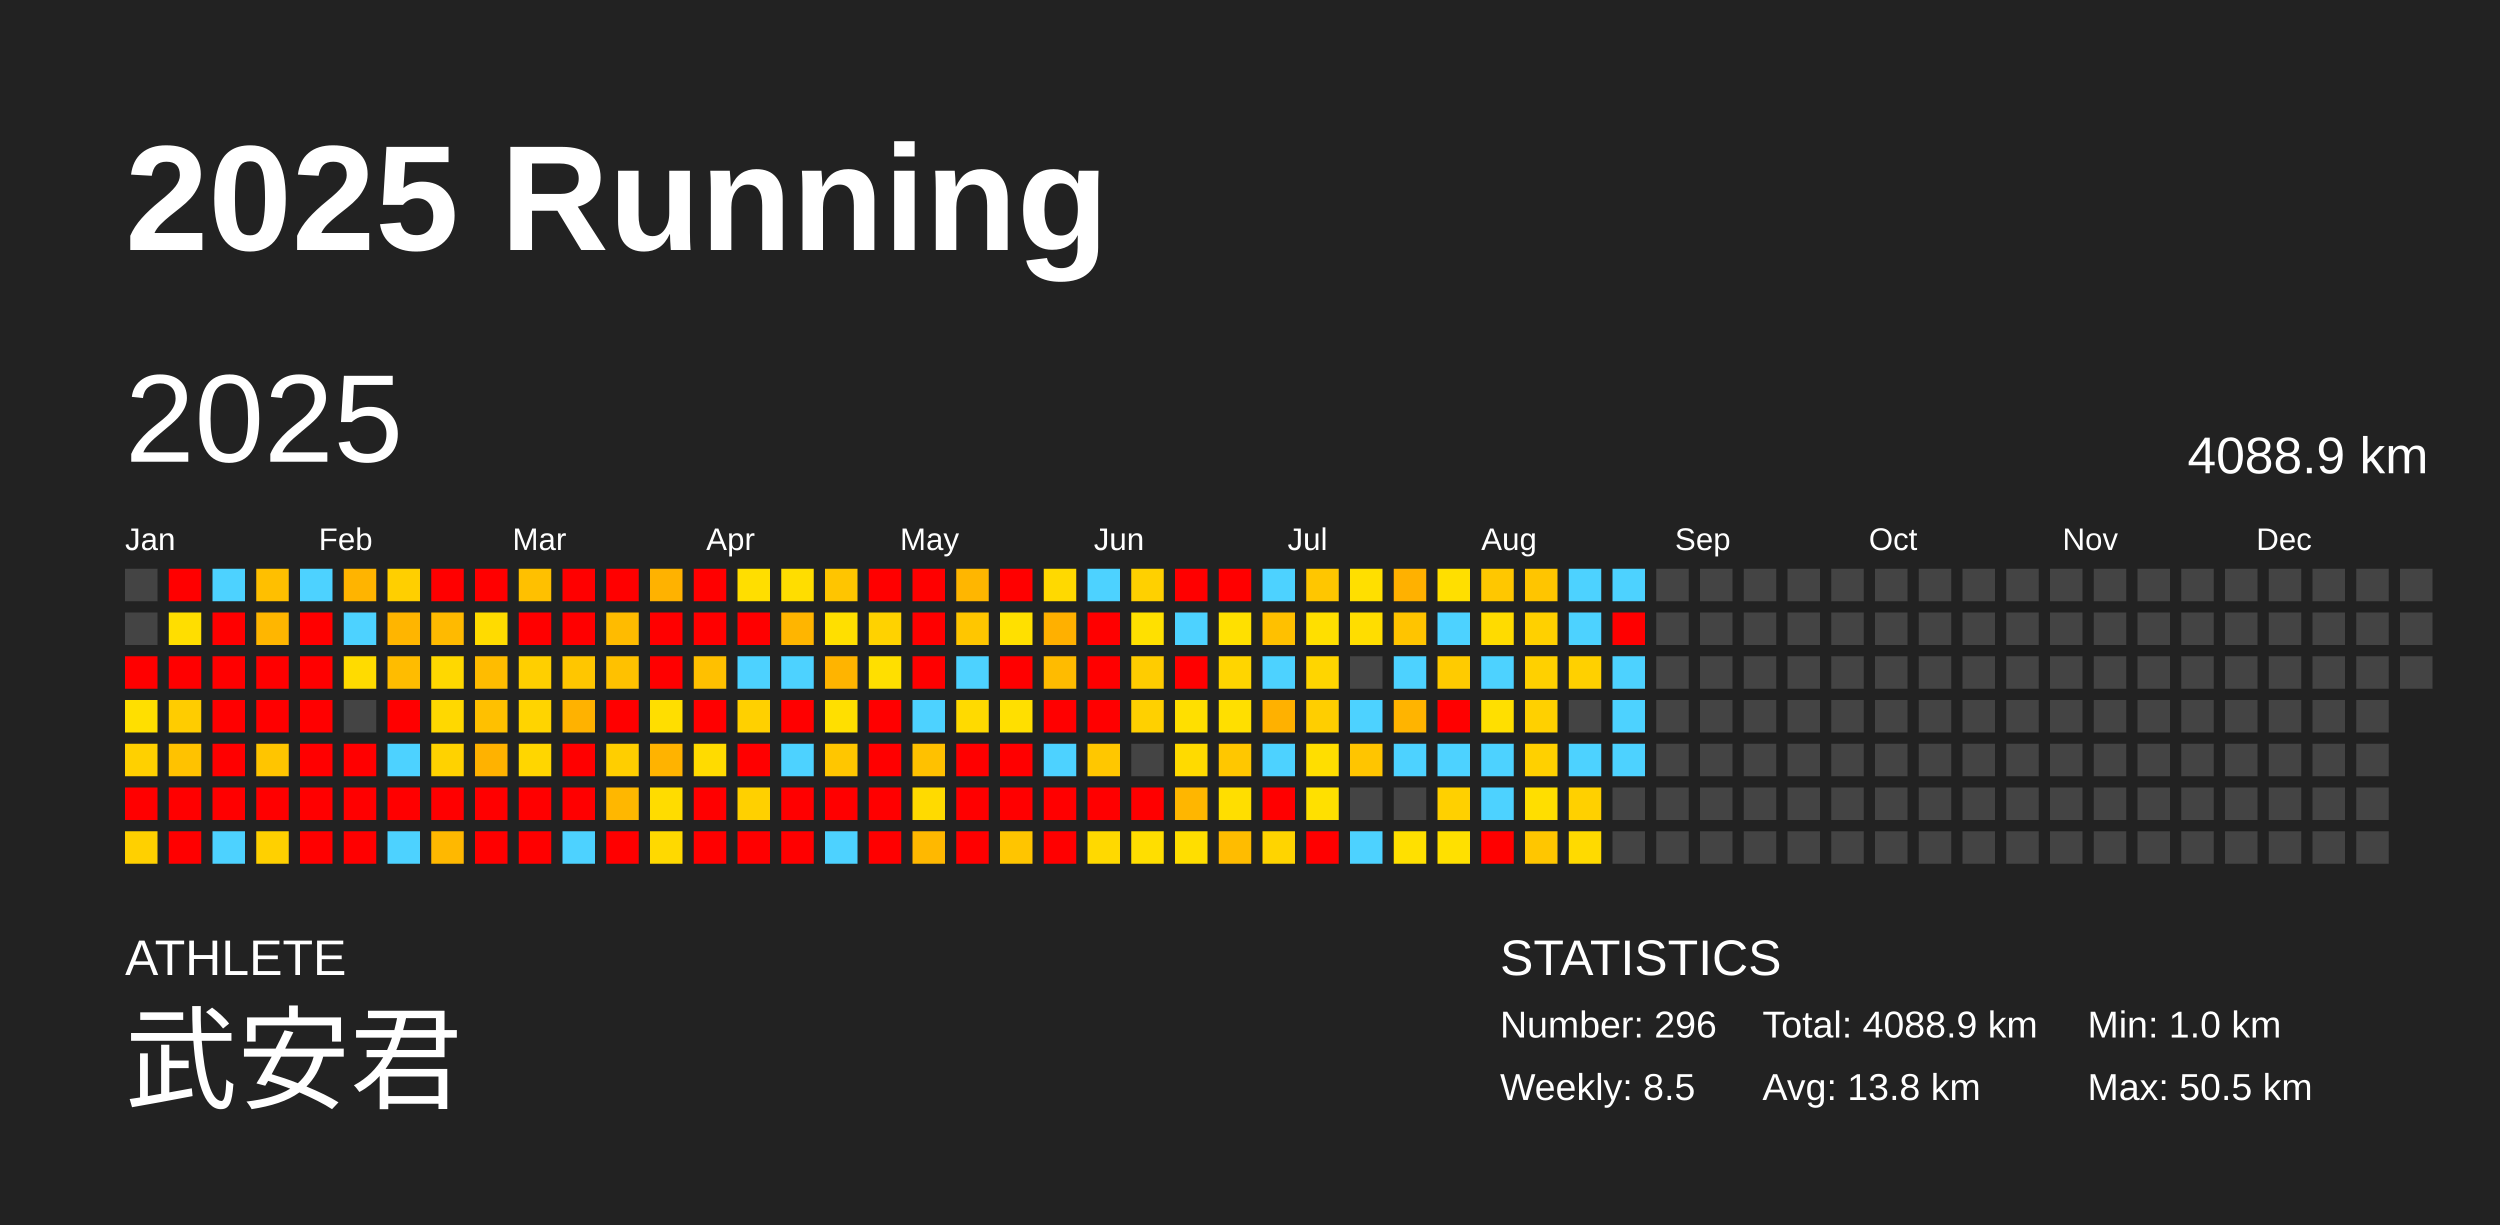
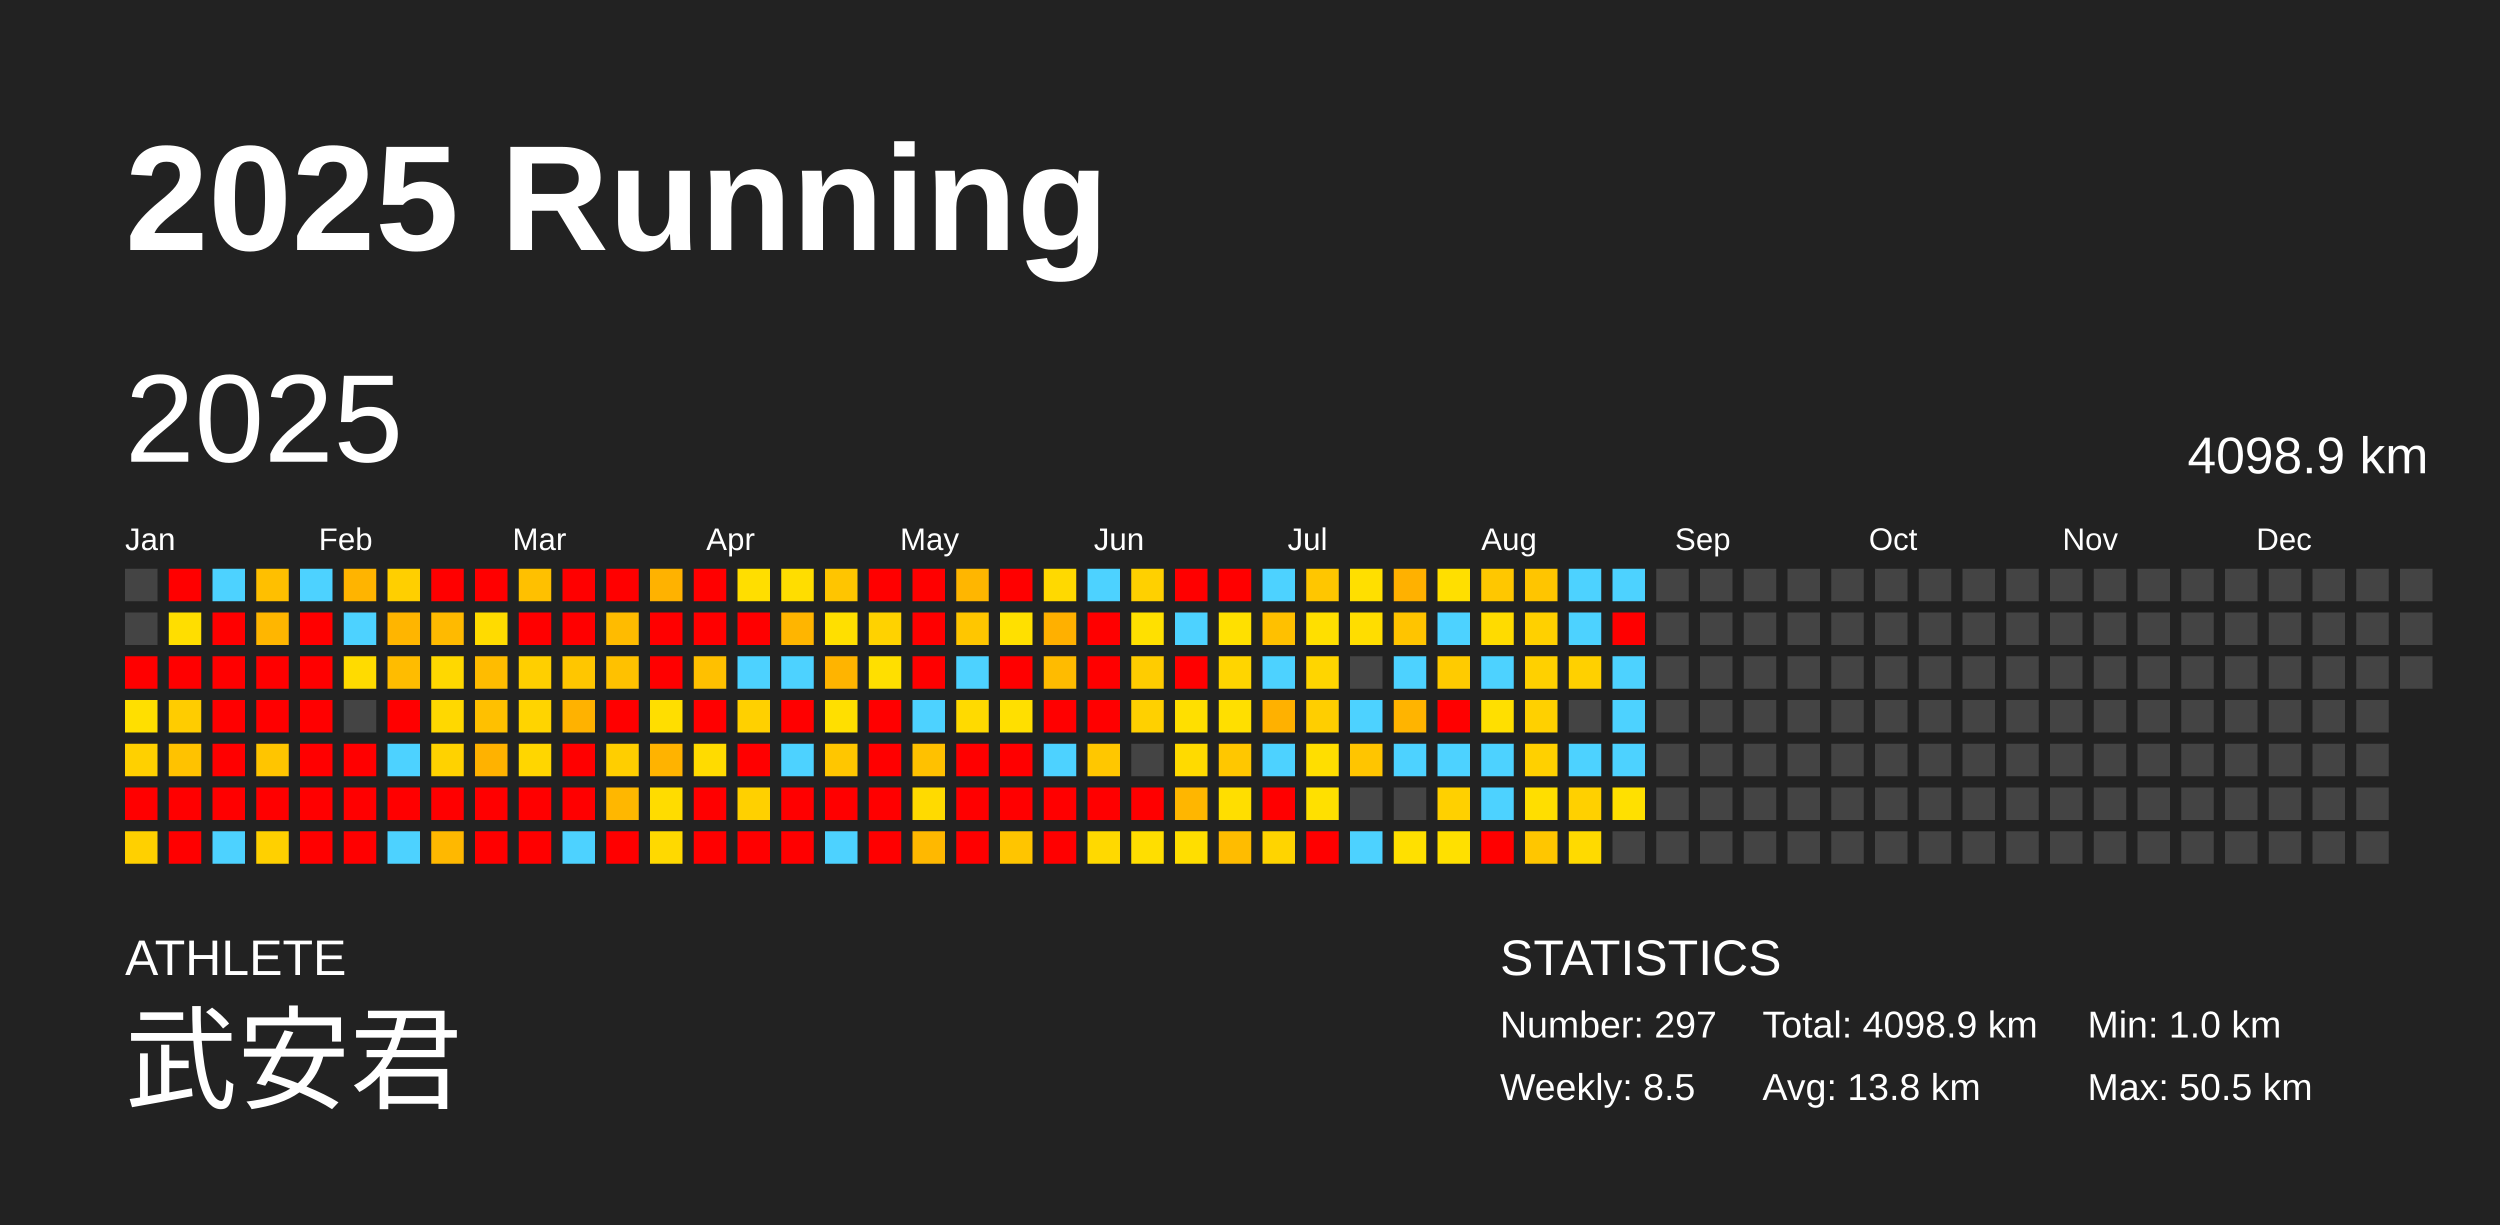
<svg xmlns="http://www.w3.org/2000/svg" baseProfile="full" height="98mm" version="1.1" viewBox="0,0,200,98" width="200mm">
  <defs />
  <rect fill="#222222" height="98" width="200" x="0" y="0" />
  <text fill="#FFFFFF" style="font-size:12px; font-family:Arial; font-weight:bold;" x="10" y="20">2025 Running</text>
  <text fill="#FFFFFF" style="font-size:4px; font-family:Arial" x="10" y="78">ATHLETE</text>
  <text fill="#FFFFFF" style="font-size:9px; font-family:Arial" x="10" y="88">武安君</text>
  <text fill="#FFFFFF" style="font-size:4px; font-family:Arial" x="120" y="78">STATISTICS</text>
-   <text fill="#FFFFFF" style="font-size:3px; font-family:Arial" x="120" y="83">Number: 296</text>
+   <text fill="#FFFFFF" style="font-size:3px; font-family:Arial" x="120" y="83">Number: 297</text>
  <text fill="#FFFFFF" style="font-size:3px; font-family:Arial" x="120" y="88">Weekly: 8.5</text>
-   <text fill="#FFFFFF" style="font-size:3px; font-family:Arial" x="141" y="83">Total: 4088.9 km</text>
+   <text fill="#FFFFFF" style="font-size:3px; font-family:Arial" x="141" y="83">Total: 4098.9 km</text>
  <text fill="#FFFFFF" style="font-size:3px; font-family:Arial" x="141" y="88">Avg: 13.8 km</text>
  <text fill="#FFFFFF" style="font-size:3px; font-family:Arial" x="167" y="83">Min: 1.0 km</text>
  <text fill="#FFFFFF" style="font-size:3px; font-family:Arial" x="167" y="88">Max: 50.5 km</text>
  <text dominant-baseline="hanging" fill="#FFFFFF" style="font-size:10.0px; font-family:Arial;" x="10" y="30">2025</text>
-   <text dominant-baseline="hanging" fill="#FFFFFF" style="font-size:4.125px; font-family:Arial;" x="175" y="35">4088.9 km</text>
+   <text dominant-baseline="hanging" fill="#FFFFFF" style="font-size:4.125px; font-family:Arial;" x="175" y="35">4098.9 km</text>
  <text fill="#FFFFFF" style="font-size:2.5px; font-family:Arial" x="10.0" y="44">Jan</text>
  <text fill="#FFFFFF" style="font-size:2.5px; font-family:Arial" x="25.5" y="44">Feb</text>
  <text fill="#FFFFFF" style="font-size:2.5px; font-family:Arial" x="41.0" y="44">Mar</text>
  <text fill="#FFFFFF" style="font-size:2.5px; font-family:Arial" x="56.5" y="44">Apr</text>
  <text fill="#FFFFFF" style="font-size:2.5px; font-family:Arial" x="72.0" y="44">May</text>
  <text fill="#FFFFFF" style="font-size:2.5px; font-family:Arial" x="87.5" y="44">Jun</text>
  <text fill="#FFFFFF" style="font-size:2.5px; font-family:Arial" x="103.0" y="44">Jul</text>
  <text fill="#FFFFFF" style="font-size:2.5px; font-family:Arial" x="118.5" y="44">Aug</text>
  <text fill="#FFFFFF" style="font-size:2.5px; font-family:Arial" x="134.0" y="44">Sep</text>
  <text fill="#FFFFFF" style="font-size:2.5px; font-family:Arial" x="149.5" y="44">Oct</text>
  <text fill="#FFFFFF" style="font-size:2.5px; font-family:Arial" x="165.0" y="44">Nov</text>
  <text fill="#FFFFFF" style="font-size:2.5px; font-family:Arial" x="180.5" y="44">Dec</text>
  <rect fill="#444444" height="2.6" width="2.6" x="10.0" y="45.5" />
  <rect fill="#444444" height="2.6" width="2.6" x="10.0" y="49.0" />
  <rect fill="red" height="2.6" width="2.6" x="10.0" y="52.5" />
  <rect fill="#ffdf00" height="2.6" width="2.6" x="10.0" y="56.0" />
  <rect fill="#ffd000" height="2.6" width="2.6" x="10.0" y="59.5" />
  <rect fill="red" height="2.6" width="2.6" x="10.0" y="63.0" />
  <rect fill="#ffd000" height="2.6" width="2.6" x="10.0" y="66.5" />
  <rect fill="red" height="2.6" width="2.6" x="13.5" y="45.5" />
  <rect fill="#ffde00" height="2.6" width="2.6" x="13.5" y="49.0" />
  <rect fill="red" height="2.6" width="2.6" x="13.5" y="52.5" />
  <rect fill="#ffcc00" height="2.6" width="2.6" x="13.5" y="56.0" />
  <rect fill="#ffc200" height="2.6" width="2.6" x="13.5" y="59.5" />
  <rect fill="red" height="2.6" width="2.6" x="13.5" y="63.0" />
  <rect fill="red" height="2.6" width="2.6" x="13.5" y="66.5" />
  <rect fill="#4dd2ff" height="2.6" width="2.6" x="17.0" y="45.5" />
  <rect fill="red" height="2.6" width="2.6" x="17.0" y="49.0" />
  <rect fill="red" height="2.6" width="2.6" x="17.0" y="52.5" />
  <rect fill="red" height="2.6" width="2.6" x="17.0" y="56.0" />
  <rect fill="red" height="2.6" width="2.6" x="17.0" y="59.5" />
  <rect fill="red" height="2.6" width="2.6" x="17.0" y="63.0" />
  <rect fill="#4dd2ff" height="2.6" width="2.6" x="17.0" y="66.5" />
  <rect fill="#ffbf00" height="2.6" width="2.6" x="20.5" y="45.5" />
  <rect fill="#ffb600" height="2.6" width="2.6" x="20.5" y="49.0" />
  <rect fill="red" height="2.6" width="2.6" x="20.5" y="52.5" />
  <rect fill="red" height="2.6" width="2.6" x="20.5" y="56.0" />
  <rect fill="#ffc500" height="2.6" width="2.6" x="20.5" y="59.5" />
  <rect fill="red" height="2.6" width="2.6" x="20.5" y="63.0" />
  <rect fill="#ffd000" height="2.6" width="2.6" x="20.5" y="66.5" />
  <rect fill="#4dd2ff" height="2.6" width="2.6" x="24.0" y="45.5" />
  <rect fill="red" height="2.6" width="2.6" x="24.0" y="49.0" />
  <rect fill="red" height="2.6" width="2.6" x="24.0" y="52.5" />
  <rect fill="red" height="2.6" width="2.6" x="24.0" y="56.0" />
  <rect fill="red" height="2.6" width="2.6" x="24.0" y="59.5" />
  <rect fill="red" height="2.6" width="2.6" x="24.0" y="63.0" />
  <rect fill="red" height="2.6" width="2.6" x="24.0" y="66.5" />
  <rect fill="#ffb400" height="2.6" width="2.6" x="27.5" y="45.5" />
  <rect fill="#4dd2ff" height="2.6" width="2.6" x="27.5" y="49.0" />
  <rect fill="#ffdb00" height="2.6" width="2.6" x="27.5" y="52.5" />
  <rect fill="#444444" height="2.6" width="2.6" x="27.5" y="56.0" />
  <rect fill="red" height="2.6" width="2.6" x="27.5" y="59.5" />
  <rect fill="red" height="2.6" width="2.6" x="27.5" y="63.0" />
  <rect fill="red" height="2.6" width="2.6" x="27.5" y="66.5" />
  <rect fill="#ffcf00" height="2.6" width="2.6" x="31.0" y="45.5" />
  <rect fill="#ffb500" height="2.6" width="2.6" x="31.0" y="49.0" />
  <rect fill="#ffbc00" height="2.6" width="2.6" x="31.0" y="52.5" />
  <rect fill="red" height="2.6" width="2.6" x="31.0" y="56.0" />
  <rect fill="#4dd2ff" height="2.6" width="2.6" x="31.0" y="59.5" />
  <rect fill="red" height="2.6" width="2.6" x="31.0" y="63.0" />
  <rect fill="#4dd2ff" height="2.6" width="2.6" x="31.0" y="66.5" />
  <rect fill="red" height="2.6" width="2.6" x="34.5" y="45.5" />
  <rect fill="#ffba00" height="2.6" width="2.6" x="34.5" y="49.0" />
  <rect fill="#ffd800" height="2.6" width="2.6" x="34.5" y="52.5" />
  <rect fill="#ffd800" height="2.6" width="2.6" x="34.5" y="56.0" />
  <rect fill="#ffd200" height="2.6" width="2.6" x="34.5" y="59.5" />
  <rect fill="red" height="2.6" width="2.6" x="34.5" y="63.0" />
  <rect fill="#ffb800" height="2.6" width="2.6" x="34.5" y="66.5" />
  <rect fill="red" height="2.6" width="2.6" x="38.0" y="45.5" />
  <rect fill="#ffdb00" height="2.6" width="2.6" x="38.0" y="49.0" />
  <rect fill="#ffbc00" height="2.6" width="2.6" x="38.0" y="52.5" />
  <rect fill="#ffc000" height="2.6" width="2.6" x="38.0" y="56.0" />
  <rect fill="#ffb200" height="2.6" width="2.6" x="38.0" y="59.5" />
  <rect fill="red" height="2.6" width="2.6" x="38.0" y="63.0" />
  <rect fill="red" height="2.6" width="2.6" x="38.0" y="66.5" />
  <rect fill="#ffc000" height="2.6" width="2.6" x="41.5" y="45.5" />
  <rect fill="red" height="2.6" width="2.6" x="41.5" y="49.0" />
  <rect fill="#ffcf00" height="2.6" width="2.6" x="41.5" y="52.5" />
  <rect fill="#ffd400" height="2.6" width="2.6" x="41.5" y="56.0" />
  <rect fill="#ffd600" height="2.6" width="2.6" x="41.5" y="59.5" />
  <rect fill="red" height="2.6" width="2.6" x="41.5" y="63.0" />
  <rect fill="red" height="2.6" width="2.6" x="41.5" y="66.5" />
  <rect fill="red" height="2.6" width="2.6" x="45.0" y="45.5" />
  <rect fill="red" height="2.6" width="2.6" x="45.0" y="49.0" />
  <rect fill="#ffc600" height="2.6" width="2.6" x="45.0" y="52.5" />
  <rect fill="#ffb200" height="2.6" width="2.6" x="45.0" y="56.0" />
  <rect fill="red" height="2.6" width="2.6" x="45.0" y="59.5" />
  <rect fill="red" height="2.6" width="2.6" x="45.0" y="63.0" />
  <rect fill="#4dd2ff" height="2.6" width="2.6" x="45.0" y="66.5" />
  <rect fill="red" height="2.6" width="2.6" x="48.5" y="45.5" />
  <rect fill="#ffbb00" height="2.6" width="2.6" x="48.5" y="49.0" />
  <rect fill="#ffc100" height="2.6" width="2.6" x="48.5" y="52.5" />
  <rect fill="red" height="2.6" width="2.6" x="48.5" y="56.0" />
  <rect fill="#ffce00" height="2.6" width="2.6" x="48.5" y="59.5" />
  <rect fill="#ffb700" height="2.6" width="2.6" x="48.5" y="63.0" />
  <rect fill="red" height="2.6" width="2.6" x="48.5" y="66.5" />
  <rect fill="#ffb200" height="2.6" width="2.6" x="52.0" y="45.5" />
  <rect fill="red" height="2.6" width="2.6" x="52.0" y="49.0" />
  <rect fill="red" height="2.6" width="2.6" x="52.0" y="52.5" />
  <rect fill="#ffde00" height="2.6" width="2.6" x="52.0" y="56.0" />
  <rect fill="#ffb300" height="2.6" width="2.6" x="52.0" y="59.5" />
  <rect fill="#ffdc00" height="2.6" width="2.6" x="52.0" y="63.0" />
  <rect fill="#ffd900" height="2.6" width="2.6" x="52.0" y="66.5" />
  <rect fill="red" height="2.6" width="2.6" x="55.5" y="45.5" />
  <rect fill="red" height="2.6" width="2.6" x="55.5" y="49.0" />
  <rect fill="#ffc000" height="2.6" width="2.6" x="55.5" y="52.5" />
  <rect fill="red" height="2.6" width="2.6" x="55.5" y="56.0" />
  <rect fill="#ffdb00" height="2.6" width="2.6" x="55.5" y="59.5" />
  <rect fill="red" height="2.6" width="2.6" x="55.5" y="63.0" />
  <rect fill="red" height="2.6" width="2.6" x="55.5" y="66.5" />
  <rect fill="#ffde00" height="2.6" width="2.6" x="59.0" y="45.5" />
  <rect fill="red" height="2.6" width="2.6" x="59.0" y="49.0" />
  <rect fill="#4dd2ff" height="2.6" width="2.6" x="59.0" y="52.5" />
  <rect fill="#ffd000" height="2.6" width="2.6" x="59.0" y="56.0" />
  <rect fill="red" height="2.6" width="2.6" x="59.0" y="59.5" />
  <rect fill="#ffd000" height="2.6" width="2.6" x="59.0" y="63.0" />
  <rect fill="red" height="2.6" width="2.6" x="59.0" y="66.5" />
  <rect fill="#ffdd00" height="2.6" width="2.6" x="62.5" y="45.5" />
  <rect fill="#ffb500" height="2.6" width="2.6" x="62.5" y="49.0" />
  <rect fill="#4dd2ff" height="2.6" width="2.6" x="62.5" y="52.5" />
  <rect fill="red" height="2.6" width="2.6" x="62.5" y="56.0" />
  <rect fill="#4dd2ff" height="2.6" width="2.6" x="62.5" y="59.5" />
  <rect fill="red" height="2.6" width="2.6" x="62.5" y="63.0" />
  <rect fill="red" height="2.6" width="2.6" x="62.5" y="66.5" />
  <rect fill="#ffc500" height="2.6" width="2.6" x="66.0" y="45.5" />
  <rect fill="#ffdf00" height="2.6" width="2.6" x="66.0" y="49.0" />
  <rect fill="#ffb400" height="2.6" width="2.6" x="66.0" y="52.5" />
  <rect fill="#ffdf00" height="2.6" width="2.6" x="66.0" y="56.0" />
  <rect fill="#ffc600" height="2.6" width="2.6" x="66.0" y="59.5" />
  <rect fill="red" height="2.6" width="2.6" x="66.0" y="63.0" />
  <rect fill="#4dd2ff" height="2.6" width="2.6" x="66.0" y="66.5" />
  <rect fill="red" height="2.6" width="2.6" x="69.5" y="45.5" />
  <rect fill="#ffd200" height="2.6" width="2.6" x="69.5" y="49.0" />
  <rect fill="#ffdf00" height="2.6" width="2.6" x="69.5" y="52.5" />
  <rect fill="red" height="2.6" width="2.6" x="69.5" y="56.0" />
  <rect fill="red" height="2.6" width="2.6" x="69.5" y="59.5" />
  <rect fill="red" height="2.6" width="2.6" x="69.5" y="63.0" />
  <rect fill="red" height="2.6" width="2.6" x="69.5" y="66.5" />
  <rect fill="red" height="2.6" width="2.6" x="73.0" y="45.5" />
  <rect fill="red" height="2.6" width="2.6" x="73.0" y="49.0" />
  <rect fill="red" height="2.6" width="2.6" x="73.0" y="52.5" />
  <rect fill="#4dd2ff" height="2.6" width="2.6" x="73.0" y="56.0" />
  <rect fill="#ffc100" height="2.6" width="2.6" x="73.0" y="59.5" />
  <rect fill="#ffda00" height="2.6" width="2.6" x="73.0" y="63.0" />
  <rect fill="#ffb800" height="2.6" width="2.6" x="73.0" y="66.5" />
  <rect fill="#ffb600" height="2.6" width="2.6" x="76.5" y="45.5" />
  <rect fill="#ffc600" height="2.6" width="2.6" x="76.5" y="49.0" />
  <rect fill="#4dd2ff" height="2.6" width="2.6" x="76.5" y="52.5" />
  <rect fill="#ffda00" height="2.6" width="2.6" x="76.5" y="56.0" />
  <rect fill="red" height="2.6" width="2.6" x="76.5" y="59.5" />
  <rect fill="red" height="2.6" width="2.6" x="76.5" y="63.0" />
  <rect fill="red" height="2.6" width="2.6" x="76.5" y="66.5" />
  <rect fill="red" height="2.6" width="2.6" x="80.0" y="45.5" />
  <rect fill="#ffe000" height="2.6" width="2.6" x="80.0" y="49.0" />
  <rect fill="red" height="2.6" width="2.6" x="80.0" y="52.5" />
  <rect fill="#ffdf00" height="2.6" width="2.6" x="80.0" y="56.0" />
  <rect fill="red" height="2.6" width="2.6" x="80.0" y="59.5" />
  <rect fill="red" height="2.6" width="2.6" x="80.0" y="63.0" />
  <rect fill="#ffc500" height="2.6" width="2.6" x="80.0" y="66.5" />
  <rect fill="#ffd900" height="2.6" width="2.6" x="83.5" y="45.5" />
  <rect fill="#ffb000" height="2.6" width="2.6" x="83.5" y="49.0" />
  <rect fill="#ffbb00" height="2.6" width="2.6" x="83.5" y="52.5" />
  <rect fill="red" height="2.6" width="2.6" x="83.5" y="56.0" />
  <rect fill="#4dd2ff" height="2.6" width="2.6" x="83.5" y="59.5" />
  <rect fill="red" height="2.6" width="2.6" x="83.5" y="63.0" />
  <rect fill="red" height="2.6" width="2.6" x="83.5" y="66.5" />
  <rect fill="#4dd2ff" height="2.6" width="2.6" x="87.0" y="45.5" />
  <rect fill="red" height="2.6" width="2.6" x="87.0" y="49.0" />
  <rect fill="red" height="2.6" width="2.6" x="87.0" y="52.5" />
  <rect fill="red" height="2.6" width="2.6" x="87.0" y="56.0" />
  <rect fill="#ffc700" height="2.6" width="2.6" x="87.0" y="59.5" />
  <rect fill="red" height="2.6" width="2.6" x="87.0" y="63.0" />
  <rect fill="#ffd900" height="2.6" width="2.6" x="87.0" y="66.5" />
  <rect fill="#ffd000" height="2.6" width="2.6" x="90.5" y="45.5" />
  <rect fill="#ffe000" height="2.6" width="2.6" x="90.5" y="49.0" />
  <rect fill="#ffcc00" height="2.6" width="2.6" x="90.5" y="52.5" />
  <rect fill="#ffd000" height="2.6" width="2.6" x="90.5" y="56.0" />
  <rect fill="#444444" height="2.6" width="2.6" x="90.5" y="59.5" />
  <rect fill="red" height="2.6" width="2.6" x="90.5" y="63.0" />
  <rect fill="#ffde00" height="2.6" width="2.6" x="90.5" y="66.5" />
  <rect fill="red" height="2.6" width="2.6" x="94.0" y="45.5" />
  <rect fill="#4dd2ff" height="2.6" width="2.6" x="94.0" y="49.0" />
  <rect fill="red" height="2.6" width="2.6" x="94.0" y="52.5" />
  <rect fill="#ffdf00" height="2.6" width="2.6" x="94.0" y="56.0" />
  <rect fill="#ffda00" height="2.6" width="2.6" x="94.0" y="59.5" />
  <rect fill="#ffb600" height="2.6" width="2.6" x="94.0" y="63.0" />
  <rect fill="#ffde00" height="2.6" width="2.6" x="94.0" y="66.5" />
  <rect fill="red" height="2.6" width="2.6" x="97.5" y="45.5" />
  <rect fill="#ffe000" height="2.6" width="2.6" x="97.5" y="49.0" />
  <rect fill="#ffd500" height="2.6" width="2.6" x="97.5" y="52.5" />
  <rect fill="#ffdf00" height="2.6" width="2.6" x="97.5" y="56.0" />
  <rect fill="#ffc700" height="2.6" width="2.6" x="97.5" y="59.5" />
  <rect fill="#ffde00" height="2.6" width="2.6" x="97.5" y="63.0" />
  <rect fill="#ffbc00" height="2.6" width="2.6" x="97.5" y="66.5" />
  <rect fill="#4dd2ff" height="2.6" width="2.6" x="101.0" y="45.5" />
  <rect fill="#ffc000" height="2.6" width="2.6" x="101.0" y="49.0" />
  <rect fill="#4dd2ff" height="2.6" width="2.6" x="101.0" y="52.5" />
  <rect fill="#ffb100" height="2.6" width="2.6" x="101.0" y="56.0" />
  <rect fill="#4dd2ff" height="2.6" width="2.6" x="101.0" y="59.5" />
  <rect fill="red" height="2.6" width="2.6" x="101.0" y="63.0" />
  <rect fill="#ffd400" height="2.6" width="2.6" x="101.0" y="66.5" />
  <rect fill="#ffc600" height="2.6" width="2.6" x="104.5" y="45.5" />
  <rect fill="#ffdf00" height="2.6" width="2.6" x="104.5" y="49.0" />
  <rect fill="#ffd500" height="2.6" width="2.6" x="104.5" y="52.5" />
  <rect fill="#ffce00" height="2.6" width="2.6" x="104.5" y="56.0" />
  <rect fill="#ffde00" height="2.6" width="2.6" x="104.5" y="59.5" />
  <rect fill="#ffe000" height="2.6" width="2.6" x="104.5" y="63.0" />
  <rect fill="red" height="2.6" width="2.6" x="104.5" y="66.5" />
  <rect fill="#ffdf00" height="2.6" width="2.6" x="108.0" y="45.5" />
  <rect fill="#ffdd00" height="2.6" width="2.6" x="108.0" y="49.0" />
  <rect fill="#444444" height="2.6" width="2.6" x="108.0" y="52.5" />
  <rect fill="#4dd2ff" height="2.6" width="2.6" x="108.0" y="56.0" />
  <rect fill="#ffc500" height="2.6" width="2.6" x="108.0" y="59.5" />
  <rect fill="#444444" height="2.6" width="2.6" x="108.0" y="63.0" />
  <rect fill="#4dd2ff" height="2.6" width="2.6" x="108.0" y="66.5" />
  <rect fill="#ffb100" height="2.6" width="2.6" x="111.5" y="45.5" />
  <rect fill="#ffc400" height="2.6" width="2.6" x="111.5" y="49.0" />
  <rect fill="#4dd2ff" height="2.6" width="2.6" x="111.5" y="52.5" />
  <rect fill="#ffb400" height="2.6" width="2.6" x="111.5" y="56.0" />
  <rect fill="#4dd2ff" height="2.6" width="2.6" x="111.5" y="59.5" />
  <rect fill="#444444" height="2.6" width="2.6" x="111.5" y="63.0" />
  <rect fill="#ffe000" height="2.6" width="2.6" x="111.5" y="66.5" />
  <rect fill="#ffdf00" height="2.6" width="2.6" x="115.0" y="45.5" />
  <rect fill="#4dd2ff" height="2.6" width="2.6" x="115.0" y="49.0" />
  <rect fill="#ffcb00" height="2.6" width="2.6" x="115.0" y="52.5" />
  <rect fill="red" height="2.6" width="2.6" x="115.0" y="56.0" />
  <rect fill="#4dd2ff" height="2.6" width="2.6" x="115.0" y="59.5" />
  <rect fill="#ffd000" height="2.6" width="2.6" x="115.0" y="63.0" />
  <rect fill="#ffe000" height="2.6" width="2.6" x="115.0" y="66.5" />
  <rect fill="#ffc700" height="2.6" width="2.6" x="118.5" y="45.5" />
  <rect fill="#ffdb00" height="2.6" width="2.6" x="118.5" y="49.0" />
  <rect fill="#4dd2ff" height="2.6" width="2.6" x="118.5" y="52.5" />
  <rect fill="#ffdf00" height="2.6" width="2.6" x="118.5" y="56.0" />
  <rect fill="#4dd2ff" height="2.6" width="2.6" x="118.5" y="59.5" />
  <rect fill="#4dd2ff" height="2.6" width="2.6" x="118.5" y="63.0" />
  <rect fill="red" height="2.6" width="2.6" x="118.5" y="66.5" />
  <rect fill="#ffc500" height="2.6" width="2.6" x="122.0" y="45.5" />
  <rect fill="#ffd000" height="2.6" width="2.6" x="122.0" y="49.0" />
  <rect fill="#ffd000" height="2.6" width="2.6" x="122.0" y="52.5" />
  <rect fill="#ffd000" height="2.6" width="2.6" x="122.0" y="56.0" />
  <rect fill="#ffd000" height="2.6" width="2.6" x="122.0" y="59.5" />
  <rect fill="#ffde00" height="2.6" width="2.6" x="122.0" y="63.0" />
  <rect fill="#ffc600" height="2.6" width="2.6" x="122.0" y="66.5" />
  <rect fill="#4dd2ff" height="2.6" width="2.6" x="125.5" y="45.5" />
  <rect fill="#4dd2ff" height="2.6" width="2.6" x="125.5" y="49.0" />
  <rect fill="#ffd000" height="2.6" width="2.6" x="125.5" y="52.5" />
  <rect fill="#444444" height="2.6" width="2.6" x="125.5" y="56.0" />
  <rect fill="#4dd2ff" height="2.6" width="2.6" x="125.5" y="59.5" />
  <rect fill="#ffd000" height="2.6" width="2.6" x="125.5" y="63.0" />
  <rect fill="#ffda00" height="2.6" width="2.6" x="125.5" y="66.5" />
  <rect fill="#4dd2ff" height="2.6" width="2.6" x="129.0" y="45.5" />
  <rect fill="red" height="2.6" width="2.6" x="129.0" y="49.0" />
  <rect fill="#4dd2ff" height="2.6" width="2.6" x="129.0" y="52.5" />
  <rect fill="#4dd2ff" height="2.6" width="2.6" x="129.0" y="56.0" />
  <rect fill="#4dd2ff" height="2.6" width="2.6" x="129.0" y="59.5" />
-   <rect fill="#444444" height="2.6" width="2.6" x="129.0" y="63.0" />
+   <rect fill="#ffe000" height="2.6" width="2.6" x="129.0" y="63.0" />
  <rect fill="#444444" height="2.6" width="2.6" x="129.0" y="66.5" />
  <rect fill="#444444" height="2.6" width="2.6" x="132.5" y="45.5" />
  <rect fill="#444444" height="2.6" width="2.6" x="132.5" y="49.0" />
  <rect fill="#444444" height="2.6" width="2.6" x="132.5" y="52.5" />
  <rect fill="#444444" height="2.6" width="2.6" x="132.5" y="56.0" />
  <rect fill="#444444" height="2.6" width="2.6" x="132.5" y="59.5" />
  <rect fill="#444444" height="2.6" width="2.6" x="132.5" y="63.0" />
  <rect fill="#444444" height="2.6" width="2.6" x="132.5" y="66.5" />
  <rect fill="#444444" height="2.6" width="2.6" x="136.0" y="45.5" />
  <rect fill="#444444" height="2.6" width="2.6" x="136.0" y="49.0" />
  <rect fill="#444444" height="2.6" width="2.6" x="136.0" y="52.5" />
  <rect fill="#444444" height="2.6" width="2.6" x="136.0" y="56.0" />
  <rect fill="#444444" height="2.6" width="2.6" x="136.0" y="59.5" />
  <rect fill="#444444" height="2.6" width="2.6" x="136.0" y="63.0" />
  <rect fill="#444444" height="2.6" width="2.6" x="136.0" y="66.5" />
  <rect fill="#444444" height="2.6" width="2.6" x="139.5" y="45.5" />
  <rect fill="#444444" height="2.6" width="2.6" x="139.5" y="49.0" />
  <rect fill="#444444" height="2.6" width="2.6" x="139.5" y="52.5" />
  <rect fill="#444444" height="2.6" width="2.6" x="139.5" y="56.0" />
  <rect fill="#444444" height="2.6" width="2.6" x="139.5" y="59.5" />
  <rect fill="#444444" height="2.6" width="2.6" x="139.5" y="63.0" />
  <rect fill="#444444" height="2.6" width="2.6" x="139.5" y="66.5" />
  <rect fill="#444444" height="2.6" width="2.6" x="143.0" y="45.5" />
  <rect fill="#444444" height="2.6" width="2.6" x="143.0" y="49.0" />
  <rect fill="#444444" height="2.6" width="2.6" x="143.0" y="52.5" />
  <rect fill="#444444" height="2.6" width="2.6" x="143.0" y="56.0" />
  <rect fill="#444444" height="2.6" width="2.6" x="143.0" y="59.5" />
  <rect fill="#444444" height="2.6" width="2.6" x="143.0" y="63.0" />
  <rect fill="#444444" height="2.6" width="2.6" x="143.0" y="66.5" />
  <rect fill="#444444" height="2.6" width="2.6" x="146.5" y="45.5" />
  <rect fill="#444444" height="2.6" width="2.6" x="146.5" y="49.0" />
  <rect fill="#444444" height="2.6" width="2.6" x="146.5" y="52.5" />
  <rect fill="#444444" height="2.6" width="2.6" x="146.5" y="56.0" />
  <rect fill="#444444" height="2.6" width="2.6" x="146.5" y="59.5" />
  <rect fill="#444444" height="2.6" width="2.6" x="146.5" y="63.0" />
  <rect fill="#444444" height="2.6" width="2.6" x="146.5" y="66.5" />
  <rect fill="#444444" height="2.6" width="2.6" x="150.0" y="45.5" />
  <rect fill="#444444" height="2.6" width="2.6" x="150.0" y="49.0" />
  <rect fill="#444444" height="2.6" width="2.6" x="150.0" y="52.5" />
  <rect fill="#444444" height="2.6" width="2.6" x="150.0" y="56.0" />
  <rect fill="#444444" height="2.6" width="2.6" x="150.0" y="59.5" />
  <rect fill="#444444" height="2.6" width="2.6" x="150.0" y="63.0" />
  <rect fill="#444444" height="2.6" width="2.6" x="150.0" y="66.5" />
  <rect fill="#444444" height="2.6" width="2.6" x="153.5" y="45.5" />
  <rect fill="#444444" height="2.6" width="2.6" x="153.5" y="49.0" />
  <rect fill="#444444" height="2.6" width="2.6" x="153.5" y="52.5" />
  <rect fill="#444444" height="2.6" width="2.6" x="153.5" y="56.0" />
  <rect fill="#444444" height="2.6" width="2.6" x="153.5" y="59.5" />
  <rect fill="#444444" height="2.6" width="2.6" x="153.5" y="63.0" />
  <rect fill="#444444" height="2.6" width="2.6" x="153.5" y="66.5" />
  <rect fill="#444444" height="2.6" width="2.6" x="157.0" y="45.5" />
  <rect fill="#444444" height="2.6" width="2.6" x="157.0" y="49.0" />
  <rect fill="#444444" height="2.6" width="2.6" x="157.0" y="52.5" />
  <rect fill="#444444" height="2.6" width="2.6" x="157.0" y="56.0" />
  <rect fill="#444444" height="2.6" width="2.6" x="157.0" y="59.5" />
  <rect fill="#444444" height="2.6" width="2.6" x="157.0" y="63.0" />
  <rect fill="#444444" height="2.6" width="2.6" x="157.0" y="66.5" />
  <rect fill="#444444" height="2.6" width="2.6" x="160.5" y="45.5" />
  <rect fill="#444444" height="2.6" width="2.6" x="160.5" y="49.0" />
  <rect fill="#444444" height="2.6" width="2.6" x="160.5" y="52.5" />
  <rect fill="#444444" height="2.6" width="2.6" x="160.5" y="56.0" />
  <rect fill="#444444" height="2.6" width="2.6" x="160.5" y="59.5" />
  <rect fill="#444444" height="2.6" width="2.6" x="160.5" y="63.0" />
  <rect fill="#444444" height="2.6" width="2.6" x="160.5" y="66.5" />
  <rect fill="#444444" height="2.6" width="2.6" x="164.0" y="45.5" />
  <rect fill="#444444" height="2.6" width="2.6" x="164.0" y="49.0" />
  <rect fill="#444444" height="2.6" width="2.6" x="164.0" y="52.5" />
  <rect fill="#444444" height="2.6" width="2.6" x="164.0" y="56.0" />
  <rect fill="#444444" height="2.6" width="2.6" x="164.0" y="59.5" />
  <rect fill="#444444" height="2.6" width="2.6" x="164.0" y="63.0" />
  <rect fill="#444444" height="2.6" width="2.6" x="164.0" y="66.5" />
  <rect fill="#444444" height="2.6" width="2.6" x="167.5" y="45.5" />
  <rect fill="#444444" height="2.6" width="2.6" x="167.5" y="49.0" />
  <rect fill="#444444" height="2.6" width="2.6" x="167.5" y="52.5" />
  <rect fill="#444444" height="2.6" width="2.6" x="167.5" y="56.0" />
  <rect fill="#444444" height="2.6" width="2.6" x="167.5" y="59.5" />
  <rect fill="#444444" height="2.6" width="2.6" x="167.5" y="63.0" />
  <rect fill="#444444" height="2.6" width="2.6" x="167.5" y="66.5" />
  <rect fill="#444444" height="2.6" width="2.6" x="171.0" y="45.5" />
  <rect fill="#444444" height="2.6" width="2.6" x="171.0" y="49.0" />
  <rect fill="#444444" height="2.6" width="2.6" x="171.0" y="52.5" />
  <rect fill="#444444" height="2.6" width="2.6" x="171.0" y="56.0" />
  <rect fill="#444444" height="2.6" width="2.6" x="171.0" y="59.5" />
  <rect fill="#444444" height="2.6" width="2.6" x="171.0" y="63.0" />
  <rect fill="#444444" height="2.6" width="2.6" x="171.0" y="66.5" />
  <rect fill="#444444" height="2.6" width="2.6" x="174.5" y="45.5" />
  <rect fill="#444444" height="2.6" width="2.6" x="174.5" y="49.0" />
  <rect fill="#444444" height="2.6" width="2.6" x="174.5" y="52.5" />
  <rect fill="#444444" height="2.6" width="2.6" x="174.5" y="56.0" />
  <rect fill="#444444" height="2.6" width="2.6" x="174.5" y="59.5" />
  <rect fill="#444444" height="2.6" width="2.6" x="174.5" y="63.0" />
  <rect fill="#444444" height="2.6" width="2.6" x="174.5" y="66.5" />
  <rect fill="#444444" height="2.6" width="2.6" x="178.0" y="45.5" />
  <rect fill="#444444" height="2.6" width="2.6" x="178.0" y="49.0" />
  <rect fill="#444444" height="2.6" width="2.6" x="178.0" y="52.5" />
  <rect fill="#444444" height="2.6" width="2.6" x="178.0" y="56.0" />
  <rect fill="#444444" height="2.6" width="2.6" x="178.0" y="59.5" />
  <rect fill="#444444" height="2.6" width="2.6" x="178.0" y="63.0" />
  <rect fill="#444444" height="2.6" width="2.6" x="178.0" y="66.5" />
  <rect fill="#444444" height="2.6" width="2.6" x="181.5" y="45.5" />
  <rect fill="#444444" height="2.6" width="2.6" x="181.5" y="49.0" />
  <rect fill="#444444" height="2.6" width="2.6" x="181.5" y="52.5" />
  <rect fill="#444444" height="2.6" width="2.6" x="181.5" y="56.0" />
  <rect fill="#444444" height="2.6" width="2.6" x="181.5" y="59.5" />
  <rect fill="#444444" height="2.6" width="2.6" x="181.5" y="63.0" />
  <rect fill="#444444" height="2.6" width="2.6" x="181.5" y="66.5" />
  <rect fill="#444444" height="2.6" width="2.6" x="185.0" y="45.5" />
  <rect fill="#444444" height="2.6" width="2.6" x="185.0" y="49.0" />
  <rect fill="#444444" height="2.6" width="2.6" x="185.0" y="52.5" />
  <rect fill="#444444" height="2.6" width="2.6" x="185.0" y="56.0" />
  <rect fill="#444444" height="2.6" width="2.6" x="185.0" y="59.5" />
  <rect fill="#444444" height="2.6" width="2.6" x="185.0" y="63.0" />
  <rect fill="#444444" height="2.6" width="2.6" x="185.0" y="66.5" />
  <rect fill="#444444" height="2.6" width="2.6" x="188.5" y="45.5" />
  <rect fill="#444444" height="2.6" width="2.6" x="188.5" y="49.0" />
  <rect fill="#444444" height="2.6" width="2.6" x="188.5" y="52.5" />
  <rect fill="#444444" height="2.6" width="2.6" x="188.5" y="56.0" />
  <rect fill="#444444" height="2.6" width="2.6" x="188.5" y="59.5" />
  <rect fill="#444444" height="2.6" width="2.6" x="188.5" y="63.0" />
  <rect fill="#444444" height="2.6" width="2.6" x="188.5" y="66.5" />
  <rect fill="#444444" height="2.6" width="2.6" x="192.0" y="45.5" />
  <rect fill="#444444" height="2.6" width="2.6" x="192.0" y="49.0" />
  <rect fill="#444444" height="2.6" width="2.6" x="192.0" y="52.5" />
</svg>
